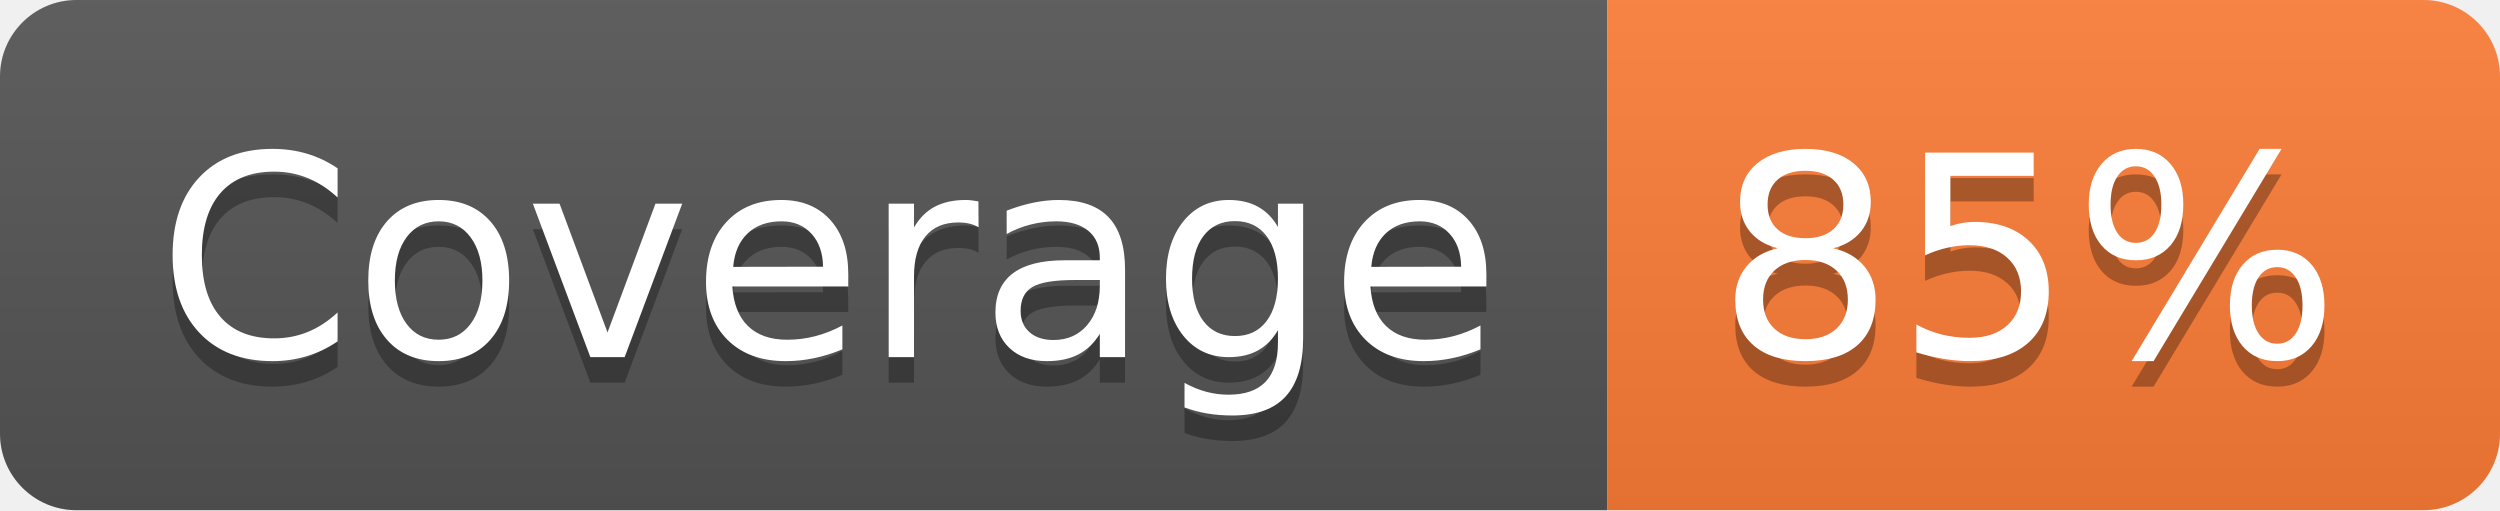
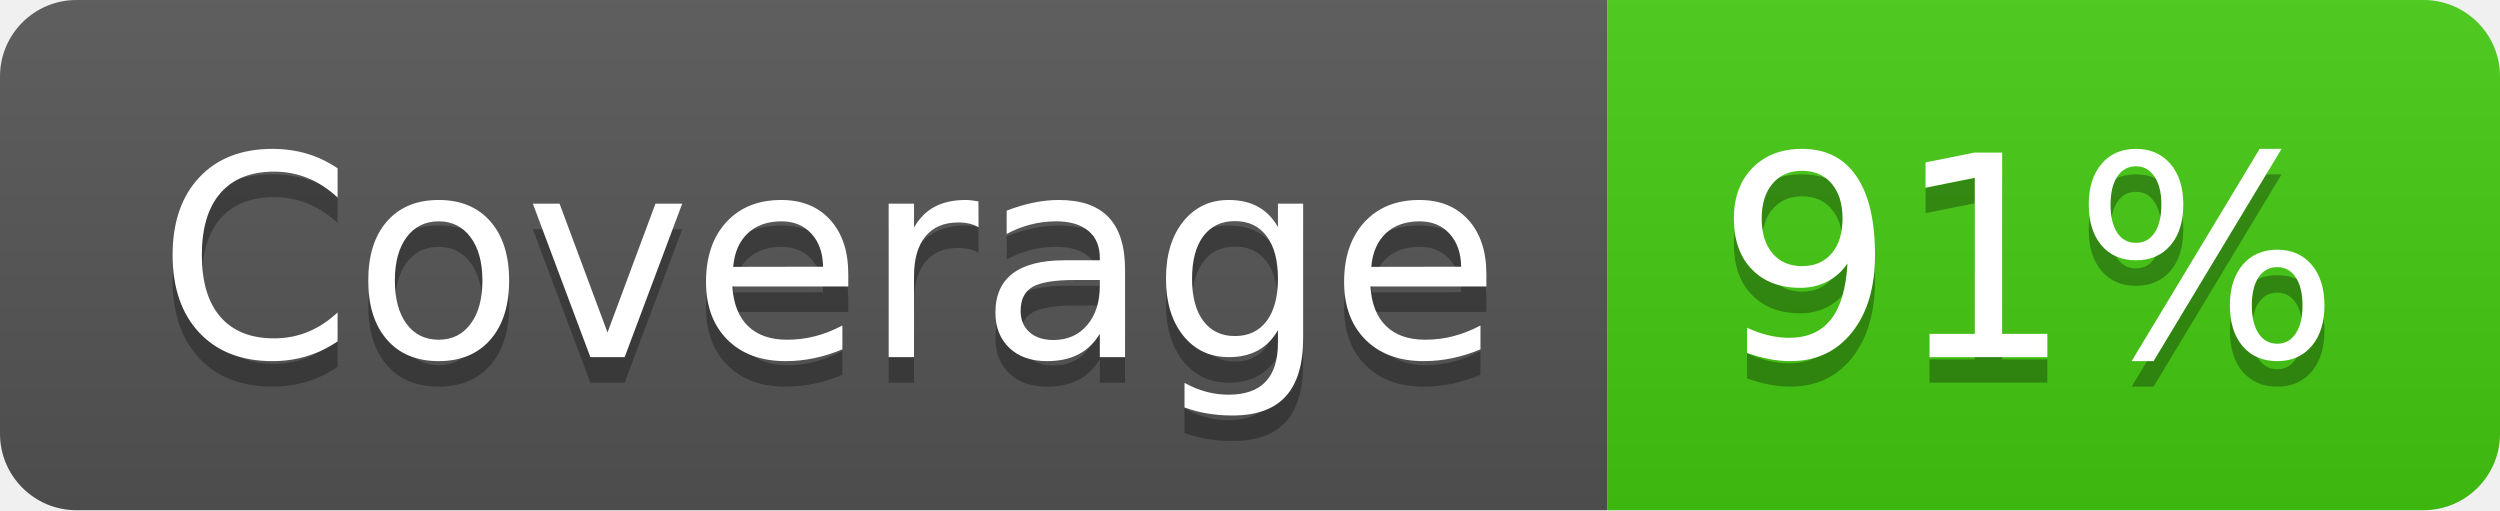
- <svg xmlns="http://www.w3.org/2000/svg" width="98" height="20" role="img" aria-label="Coverage: 85%">
+ <svg xmlns="http://www.w3.org/2000/svg" width="98" height="20" role="img" aria-label="Coverage: 91%">
  <linearGradient id="s" x2="0" y2="100%">
    <stop offset="0" stop-color="#bbb" stop-opacity=".1" />
    <stop offset="1" stop-opacity=".1" />
  </linearGradient>
  <clipPath id="r">
    <rect width="98" height="20" rx="3" fill="#fff" />
  </clipPath>
  <g clip-path="url(#r)">
    <rect width="63" height="20" fill="#555" />
-     <rect x="63" width="35" height="20" fill="#fe7d37" />
+     <rect x="63" width="35" height="20" fill="#4c1" />
    <rect width="98" height="20" fill="url(#s)" />
  </g>
  <g fill="#fff" text-anchor="middle" font-family="Verdana,Geneva,DejaVu Sans,sans-serif" text-rendering="geometricPrecision" font-size="110">
    <text aria-hidden="true" x="325" y="150" fill="#010101" fill-opacity=".3" transform="scale(.1)" textLength="530">Coverage</text>
    <text x="325" y="140" transform="scale(.1)" fill="#fff" textLength="530">Coverage</text>
-     <text aria-hidden="true" x="795" y="150" fill="#010101" fill-opacity=".3" transform="scale(.1)" textLength="250">85%</text>
-     <text x="795" y="140" transform="scale(.1)" fill="#fff" textLength="250">85%</text>
+     <text aria-hidden="true" x="795" y="150" fill="#010101" fill-opacity=".3" transform="scale(.1)" textLength="250">91%</text>
+     <text x="795" y="140" transform="scale(.1)" fill="#fff" textLength="250">91%</text>
  </g>
</svg>
